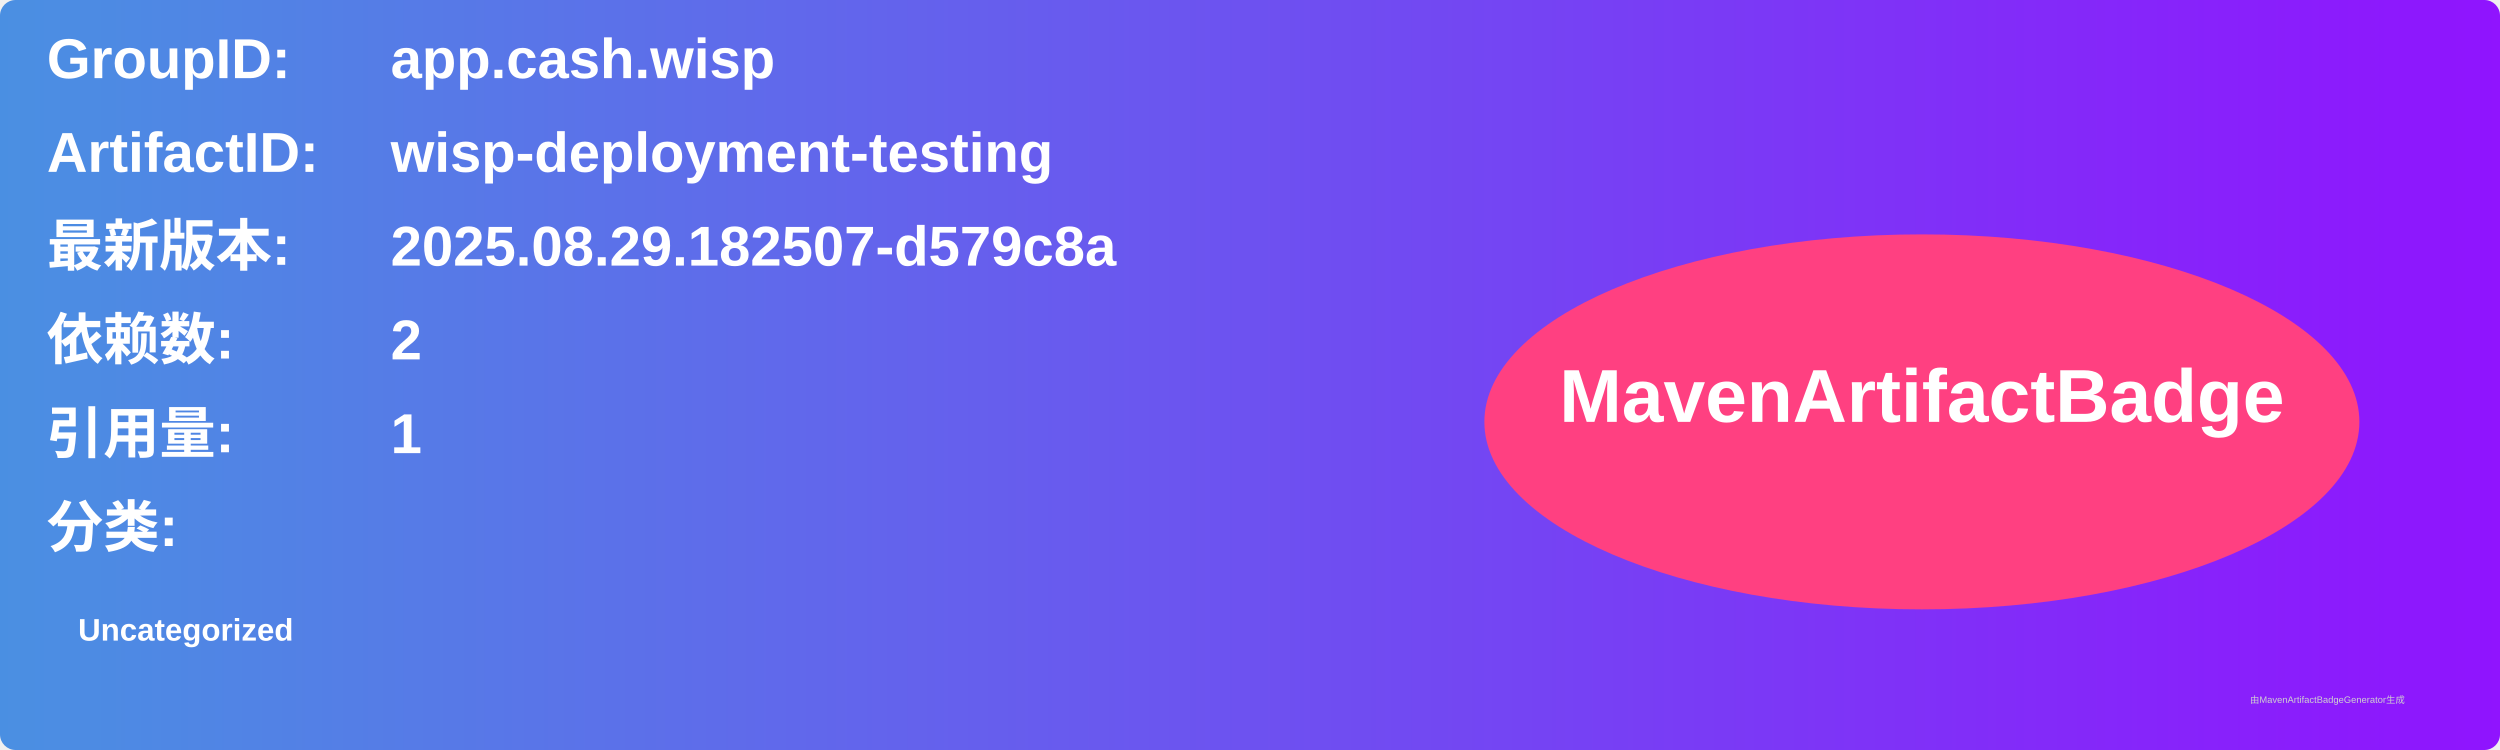
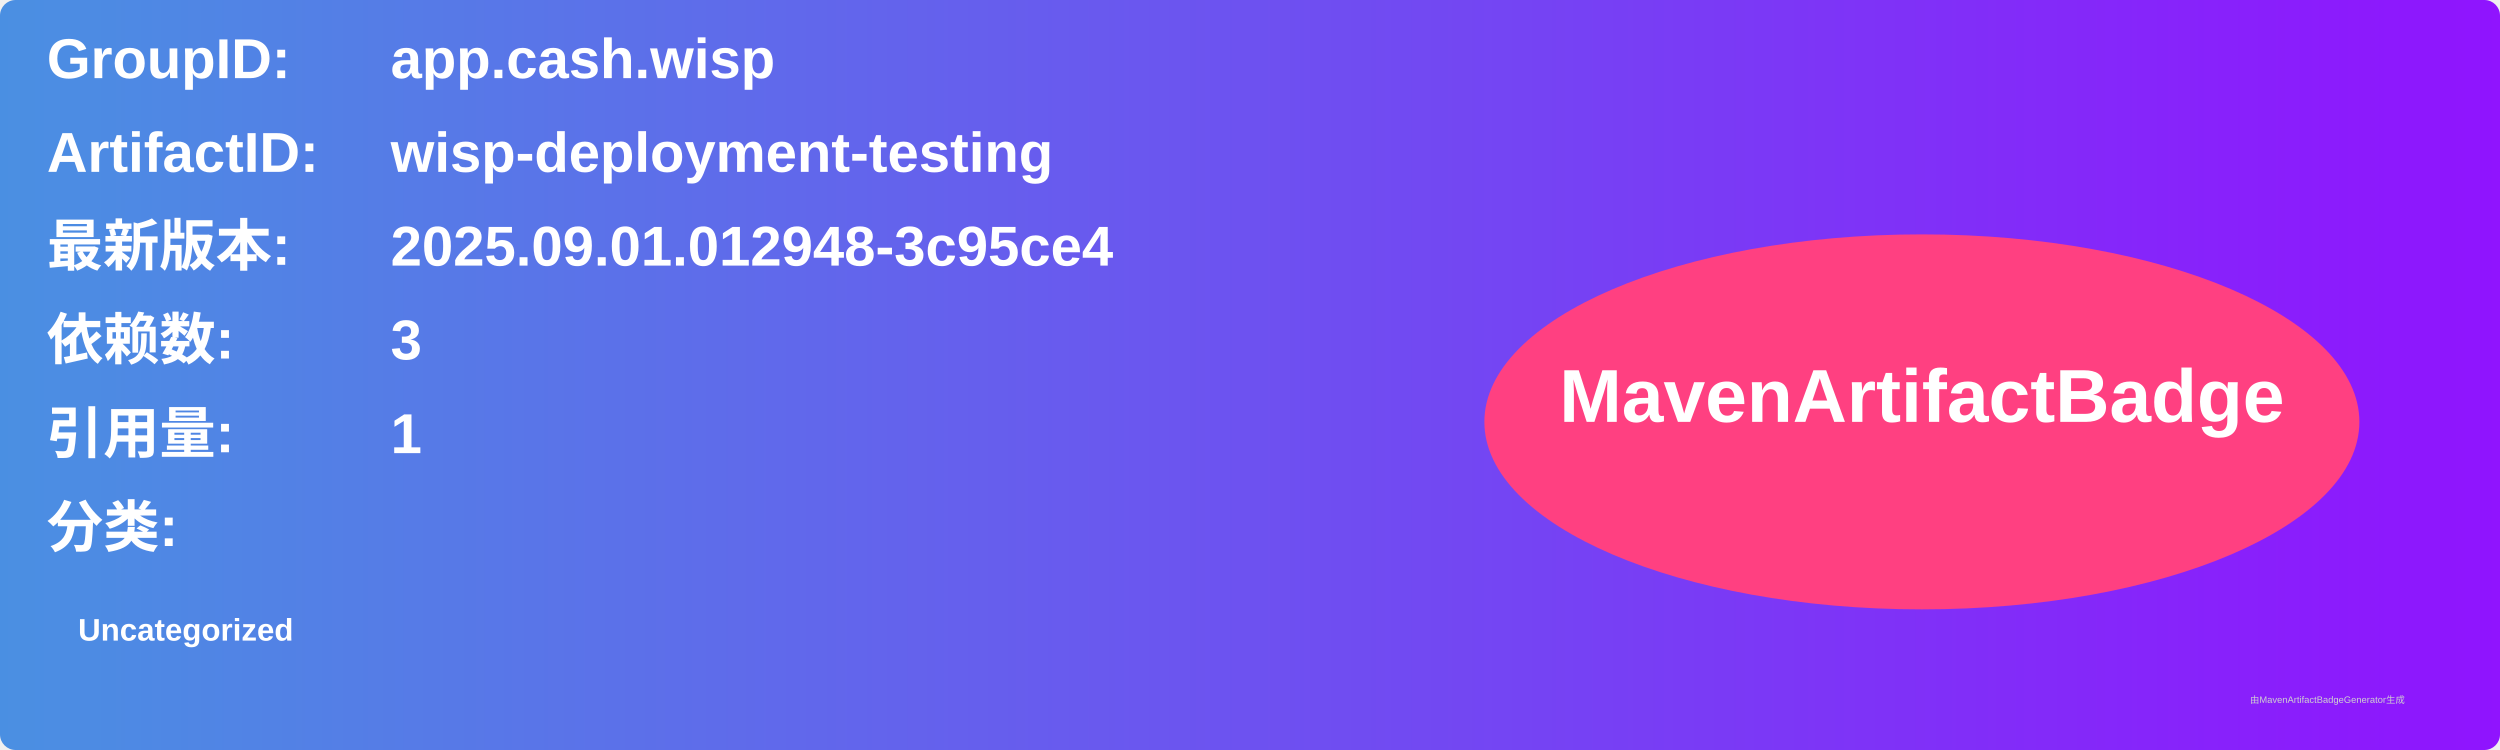
<svg xmlns="http://www.w3.org/2000/svg" width="800" height="240" viewBox="0 0 800 240">
  <linearGradient id="grad" x1="0%" y1="0%" x2="100%" y2="0%">
    <stop offset="0%" stop-color="#4a90e2" />
    <stop offset="100%" stop-color="#9013fe" />
  </linearGradient>
  <rect width="100%" height="100%" rx="5" ry="5" fill="url(#grad)" />
  <g transform="translate(15, 15)">
    <text x="0" y="10" font-family="Arial" font-size="18" fill="white" font-weight="bold" width="260">GroupID:</text>
    <text x="110" y="10" font-family="Arial" font-size="18" fill="white" font-weight="bold" width="460">app.cash.wisp</text>
    <text x="0" y="40" font-family="Arial" font-size="18" fill="white" font-weight="bold" width="260">ArtifactID:</text>
    <text x="110" y="40" font-family="Arial" font-size="18" fill="white" font-weight="bold" width="460">wisp-deployment-testing</text>
    <text x="0" y="70" font-family="Arial" font-size="18" fill="white" font-weight="bold">最新版本:</text>
    <text x="110" y="70" font-family="Arial" font-size="18" fill="white" font-weight="bold">
-       <tspan font-weight="bold">2025.08.29.182507-d579c8a</tspan>
+       <tspan font-weight="bold">2025.09.01.012948-3c95ce4</tspan>
    </text>
    <text x="0" y="100" font-family="Arial" font-size="18" fill="white" font-weight="bold">依赖数: </text>
    <text x="110" y="100" font-family="Arial" font-size="18" fill="white">
-       <tspan font-weight="bold">2</tspan>
+       <tspan font-weight="bold">3</tspan>
    </text>
    <text x="0" y="130" font-family="Arial" font-size="18" fill="white" font-weight="bold">引用量: </text>
    <text x="110" y="130" font-family="Arial" font-size="18" fill="white">
      <tspan font-weight="bold">1</tspan>
    </text>
    <text x="0" y="160" font-family="Arial" font-size="18" fill="white" font-weight="bold">分类:</text>
    <text x="10" y="190" font-family="Arial" font-size="10" fill="white">
      <tspan font-weight="bold">Uncategorized</tspan>
    </text>
    <ellipse cx="600" cy="120" rx="140" ry="60" fill="#ff4081" />
    <text x="600" y="120" text-anchor="middle" font-family="Arial" font-size="24" fill="white" font-weight="bold">MavenArtifactBadge</text>
  </g>
  <text x="720" y="225" font-family="Arial" font-size="3" fill="#d0d0d0">由MavenArtifactBadgeGenerator生成</text>
</svg>
